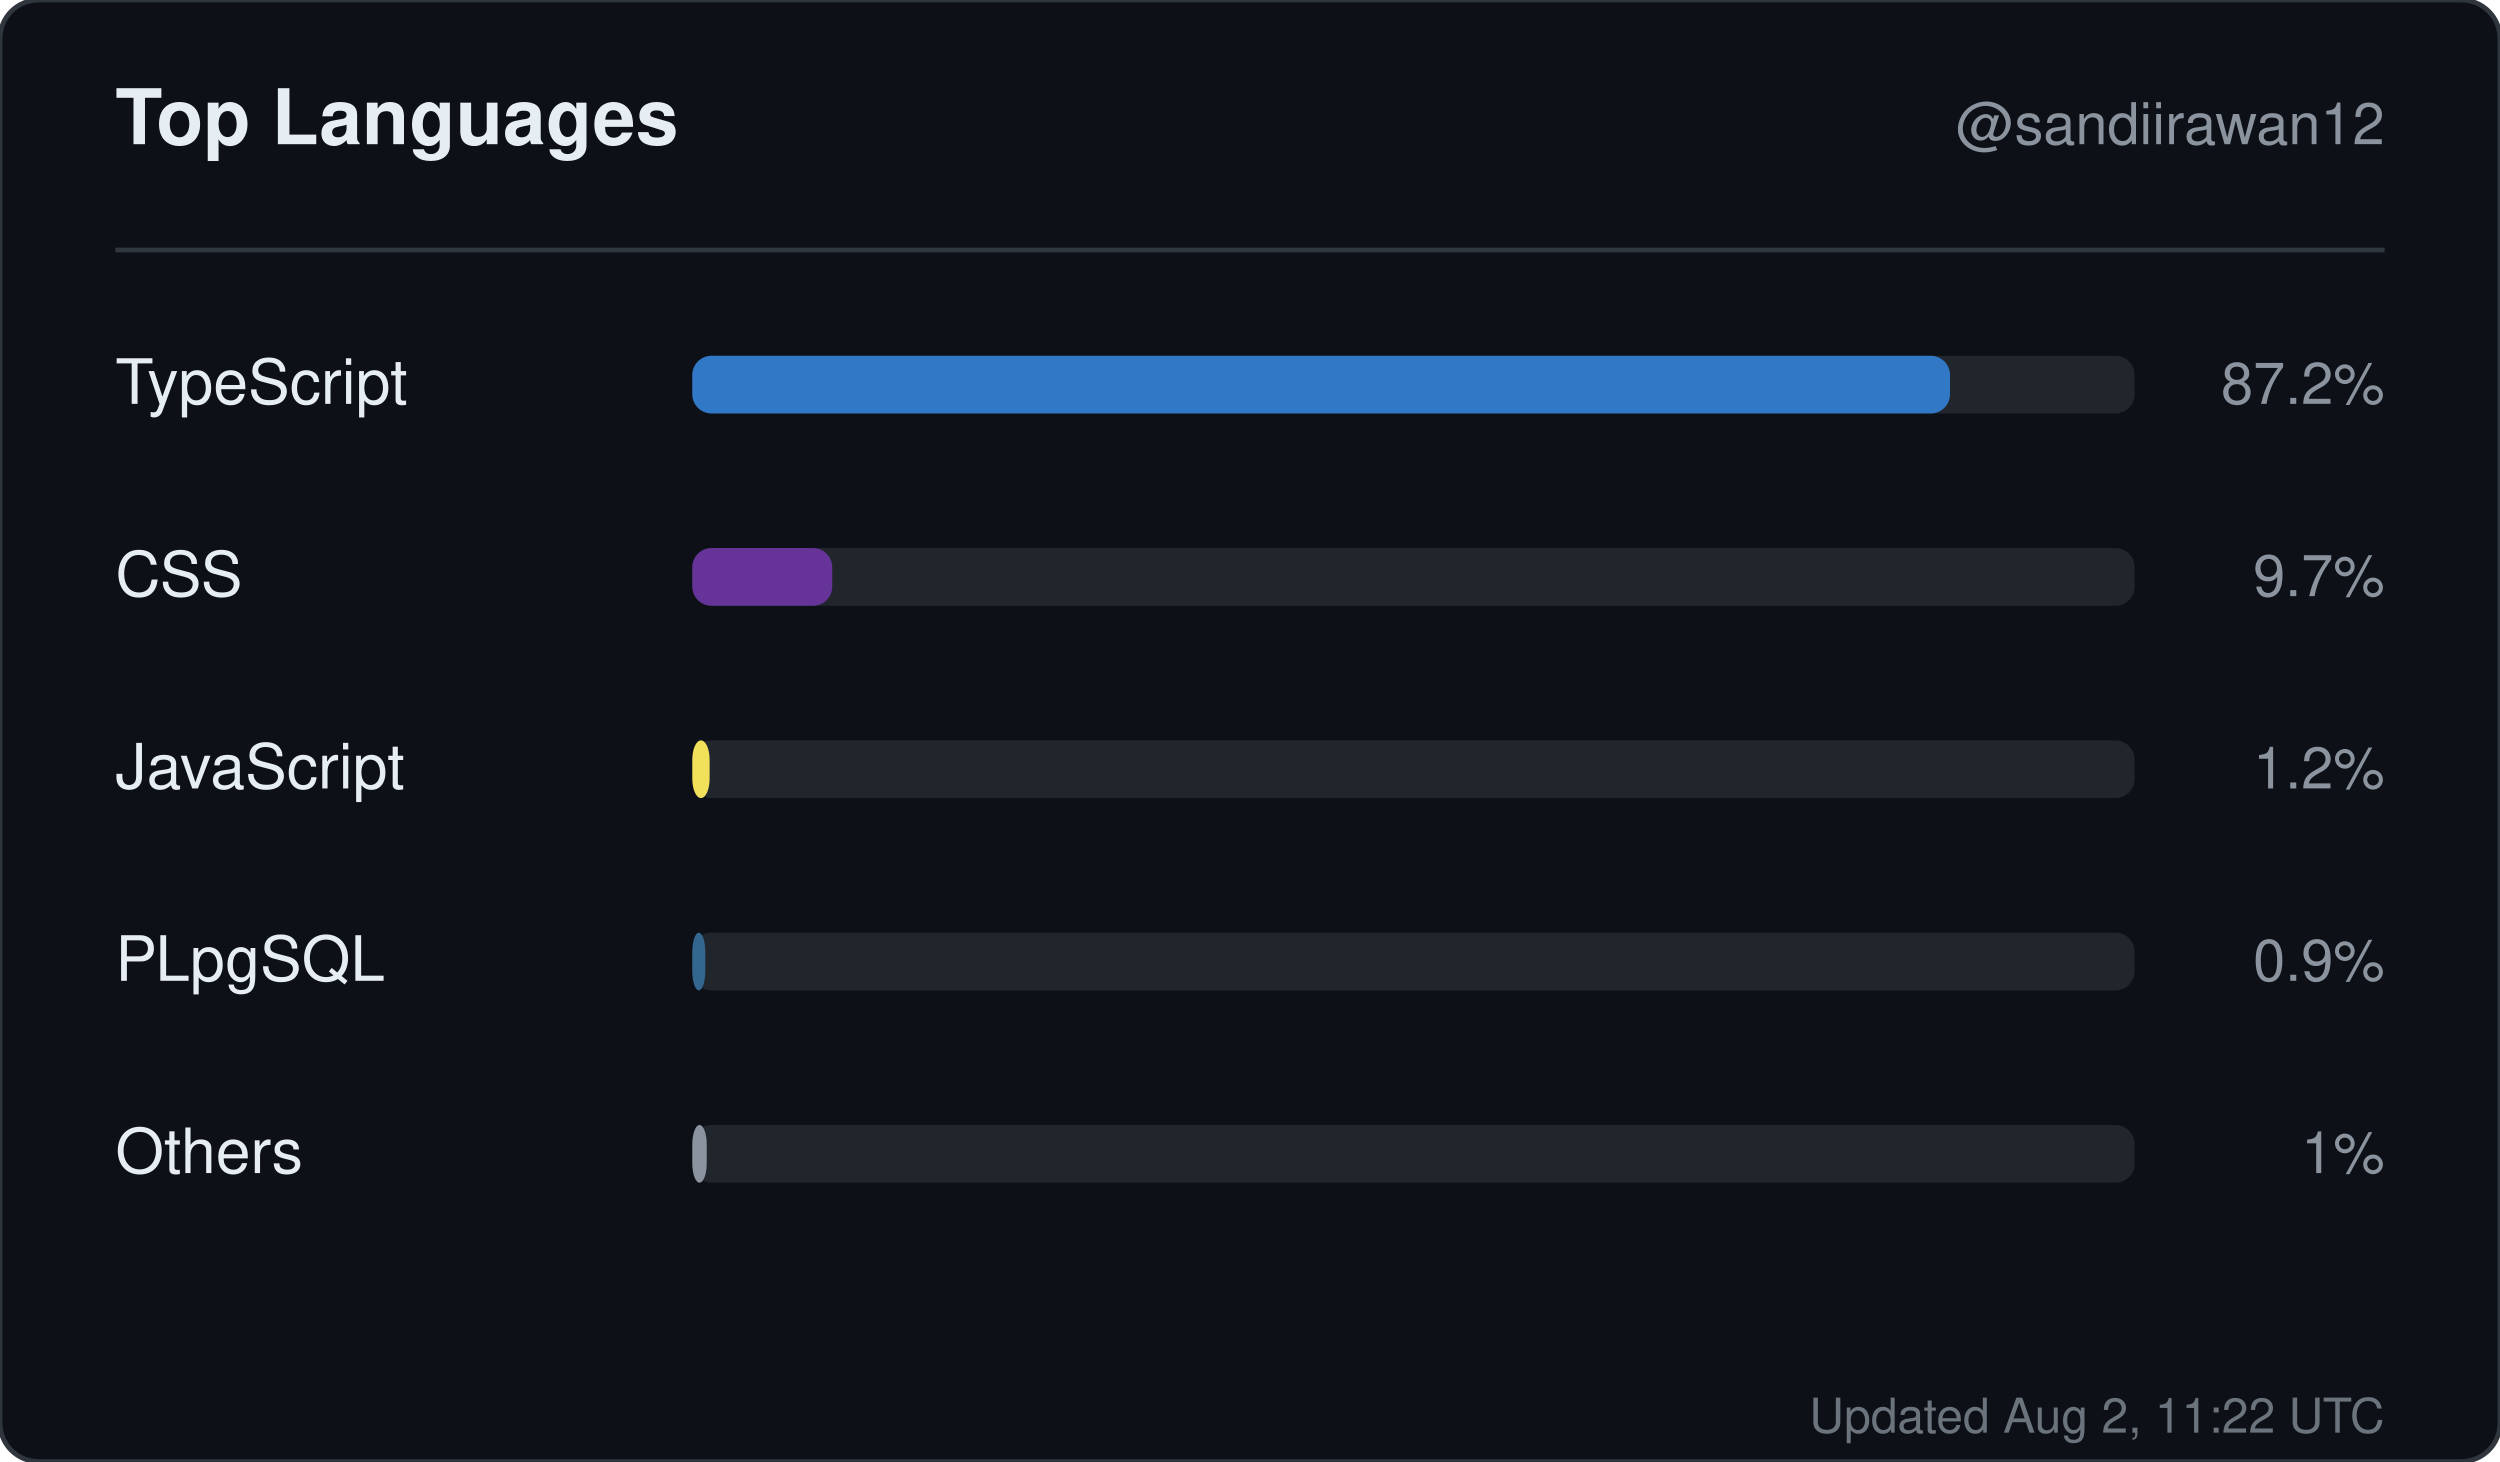
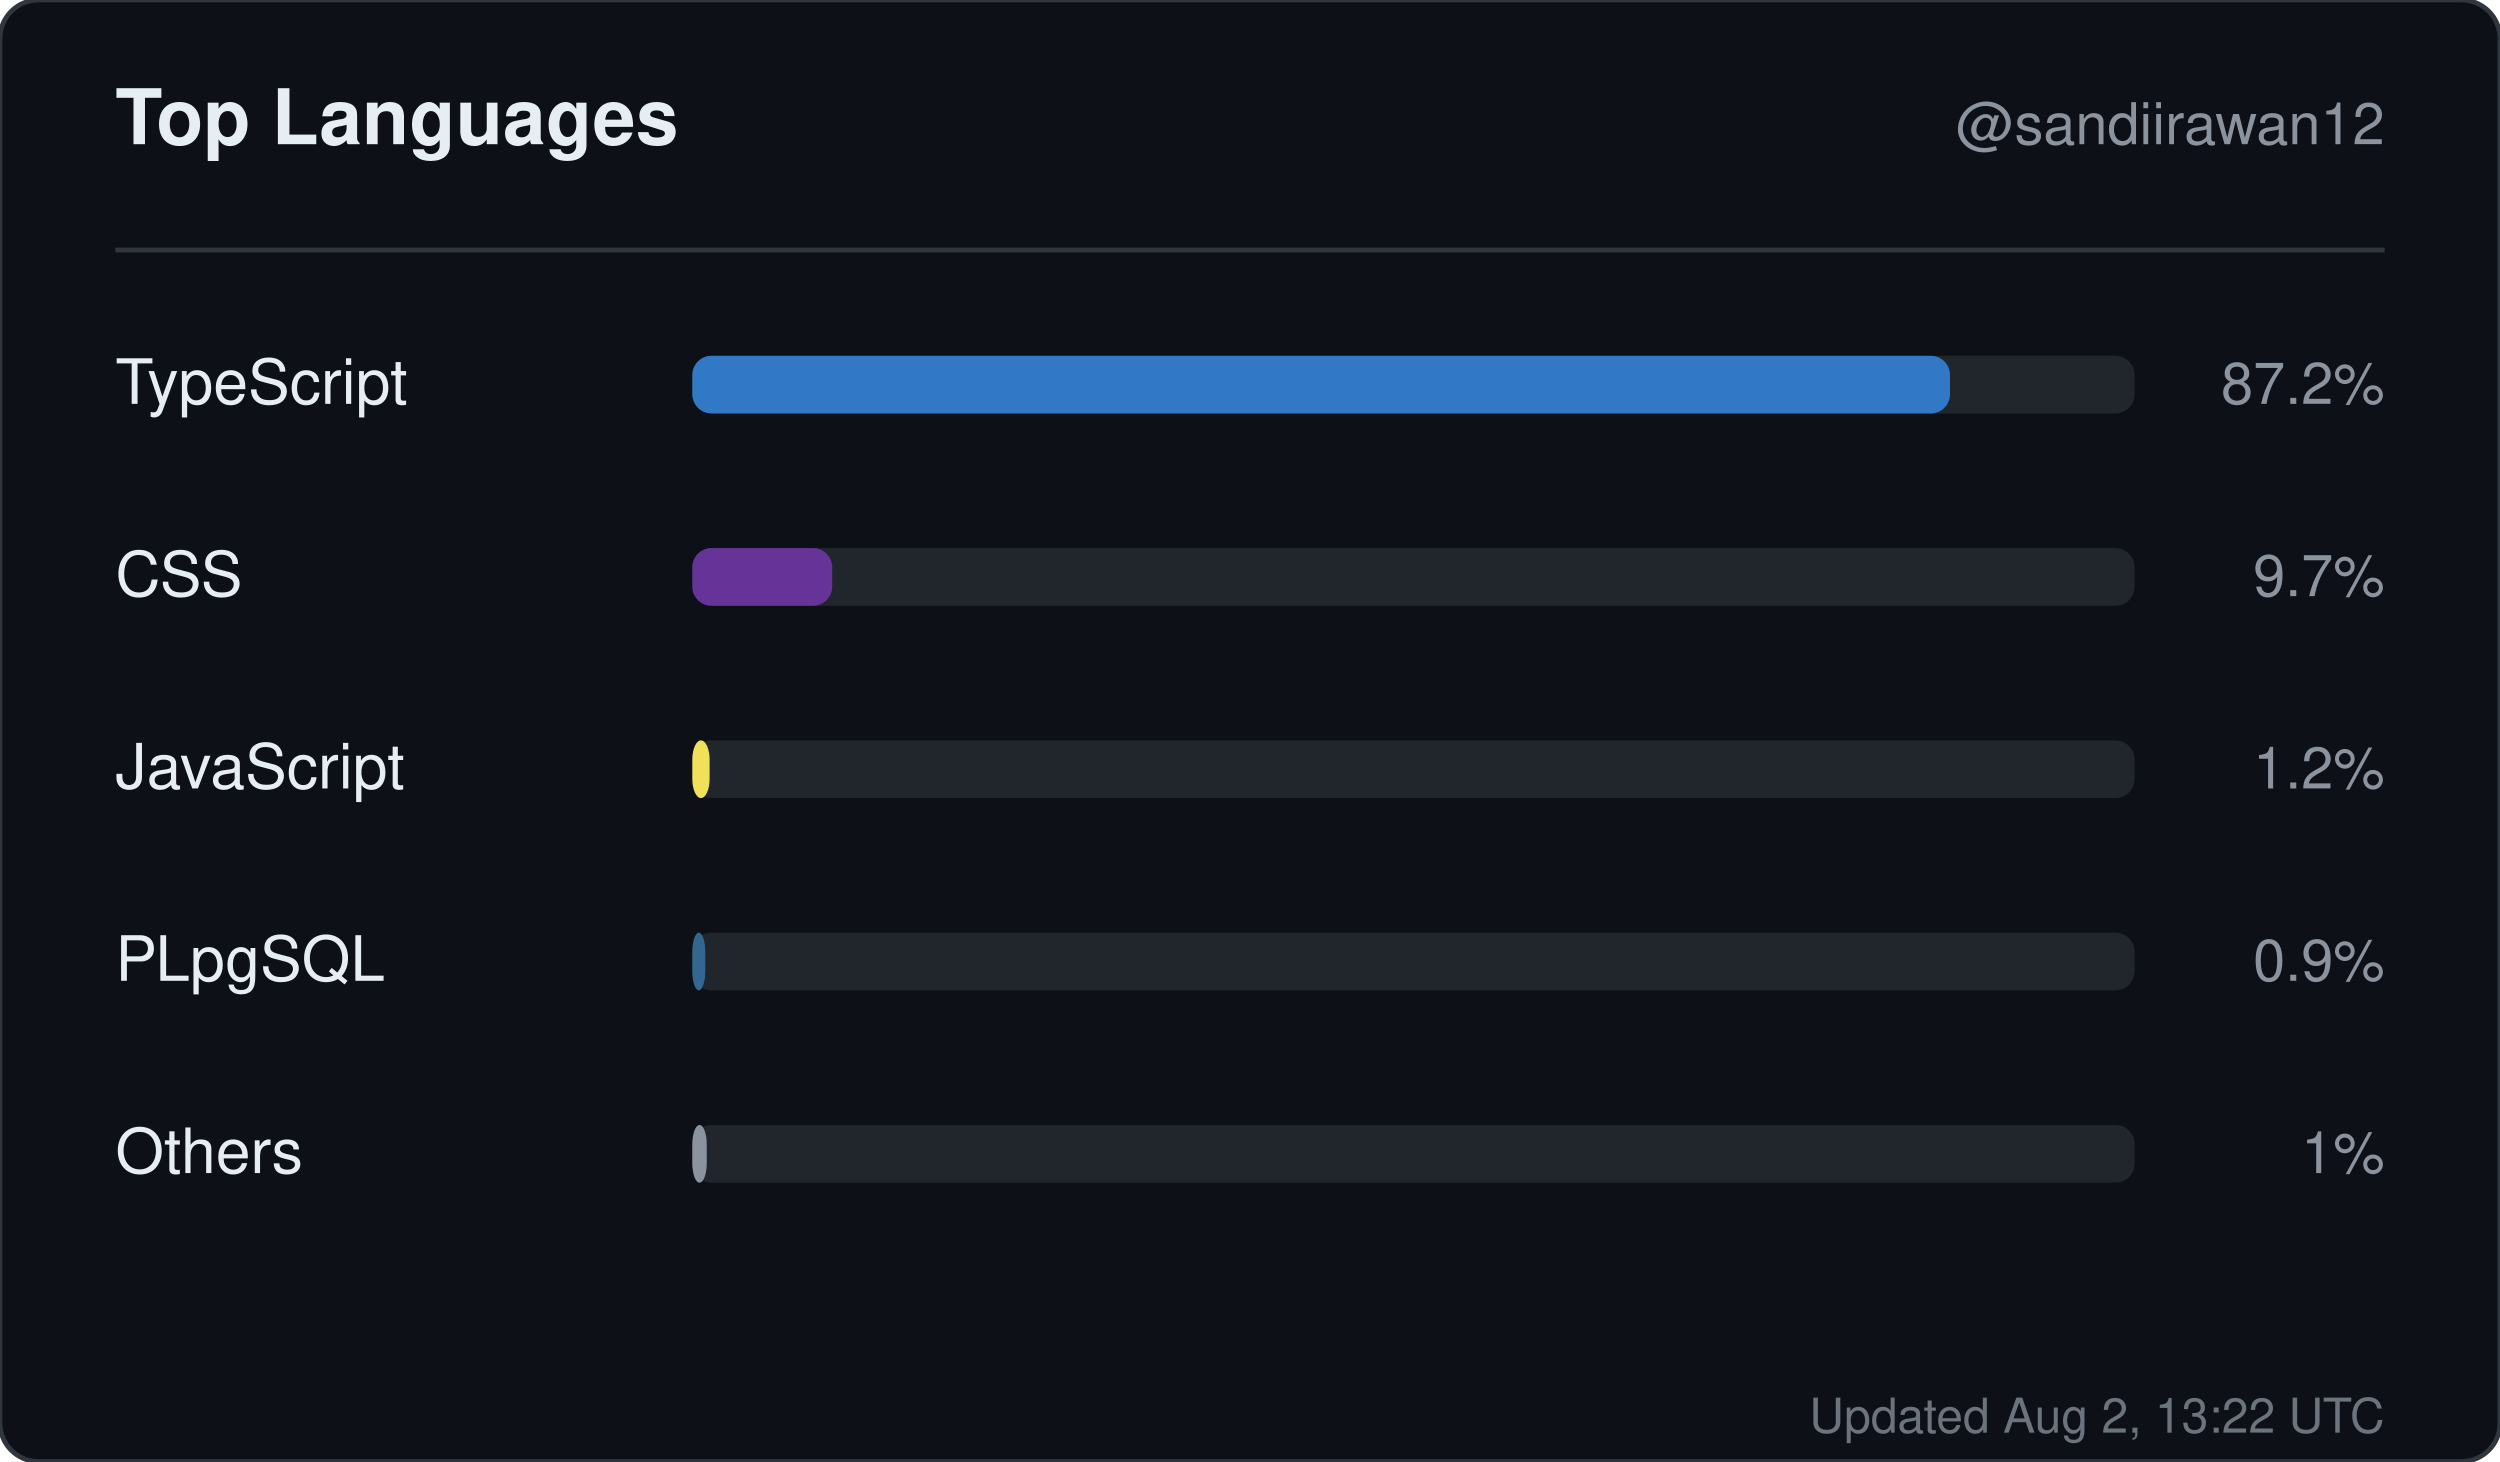
<svg xmlns="http://www.w3.org/2000/svg" width="520" height="304" viewBox="0 0 520 304" role="img" aria-label="Top languages for sandiirawan12">
  <rect width="520" height="304" rx="8" fill="#0d1117" stroke="#30363d" />
  <g font-family="-apple-system, BlinkMacSystemFont, Segoe UI, Helvetica, Arial, sans-serif">
    <text x="24" y="30" fill="#e6edf3" font-size="16" font-weight="700">Top Languages</text>
    <text x="496" y="30" fill="#8b949e" font-size="12" text-anchor="end">@sandiirawan12</text>
    <line x1="24" y1="52" x2="496" y2="52" stroke="#30363d" />
    <text x="24" y="84" fill="#e6edf3" font-size="13">TypeScript</text>
    <rect x="144" y="74" width="300" height="12" rx="4" fill="#21262d" />
    <rect x="144" y="74" width="261.6" height="12" rx="4" fill="#3178c6" />
    <text x="496" y="84" fill="#8b949e" font-size="12" text-anchor="end">87.2%</text>
    <text x="24" y="124" fill="#e6edf3" font-size="13">CSS</text>
    <rect x="144" y="114" width="300" height="12" rx="4" fill="#21262d" />
    <rect x="144" y="114" width="29.1" height="12" rx="4" fill="#663399" />
    <text x="496" y="124" fill="#8b949e" font-size="12" text-anchor="end">9.7%</text>
    <text x="24" y="164" fill="#e6edf3" font-size="13">JavaScript</text>
    <rect x="144" y="154" width="300" height="12" rx="4" fill="#21262d" />
    <rect x="144" y="154" width="3.6" height="12" rx="4" fill="#f1e05a" />
    <text x="496" y="164" fill="#8b949e" font-size="12" text-anchor="end">1.2%</text>
    <text x="24" y="204" fill="#e6edf3" font-size="13">PLpgSQL</text>
    <rect x="144" y="194" width="300" height="12" rx="4" fill="#21262d" />
    <rect x="144" y="194" width="2.7" height="12" rx="4" fill="#336790" />
    <text x="496" y="204" fill="#8b949e" font-size="12" text-anchor="end">0.9%</text>
    <text x="24" y="244" fill="#e6edf3" font-size="13">Others</text>
    <rect x="144" y="234" width="300" height="12" rx="4" fill="#21262d" />
    <rect x="144" y="234" width="3" height="12" rx="4" fill="#8b949e" />
    <text x="496" y="244" fill="#8b949e" font-size="12" text-anchor="end">1%</text>
-     <text x="496" y="298" fill="#8b949e" font-size="10" text-anchor="end" opacity="0.75">Updated Aug 2, 11:22 UTC</text>
+     <text x="496" y="298" fill="#8b949e" font-size="10" text-anchor="end" opacity="0.75">Updated Aug 2, 13:22 UTC</text>
  </g>
</svg>
